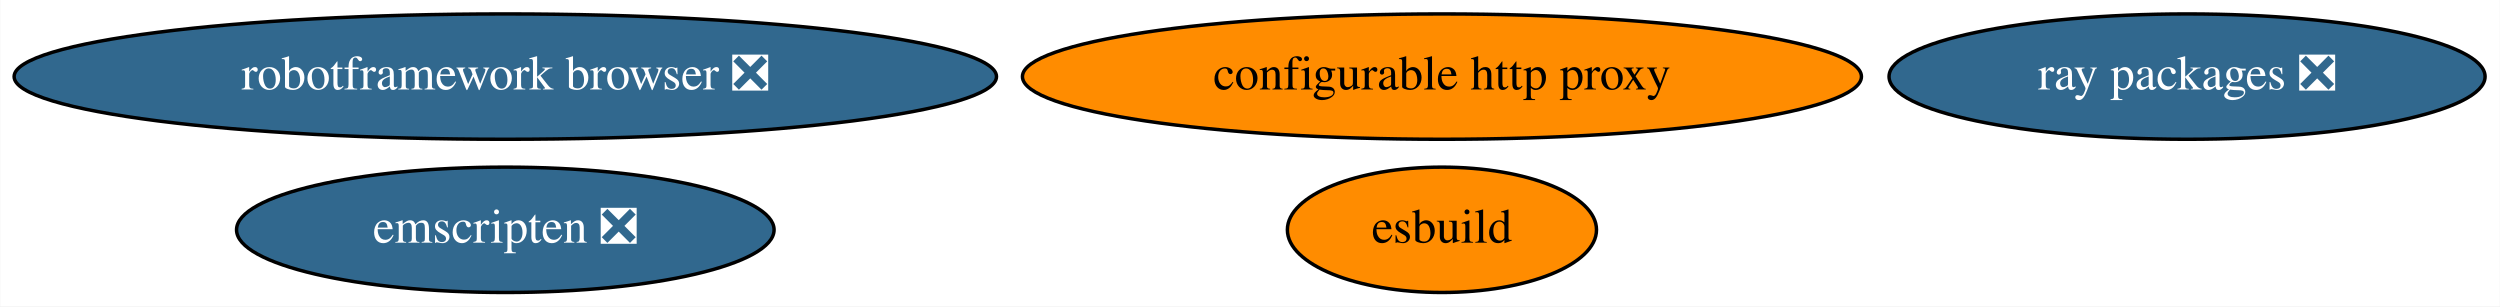
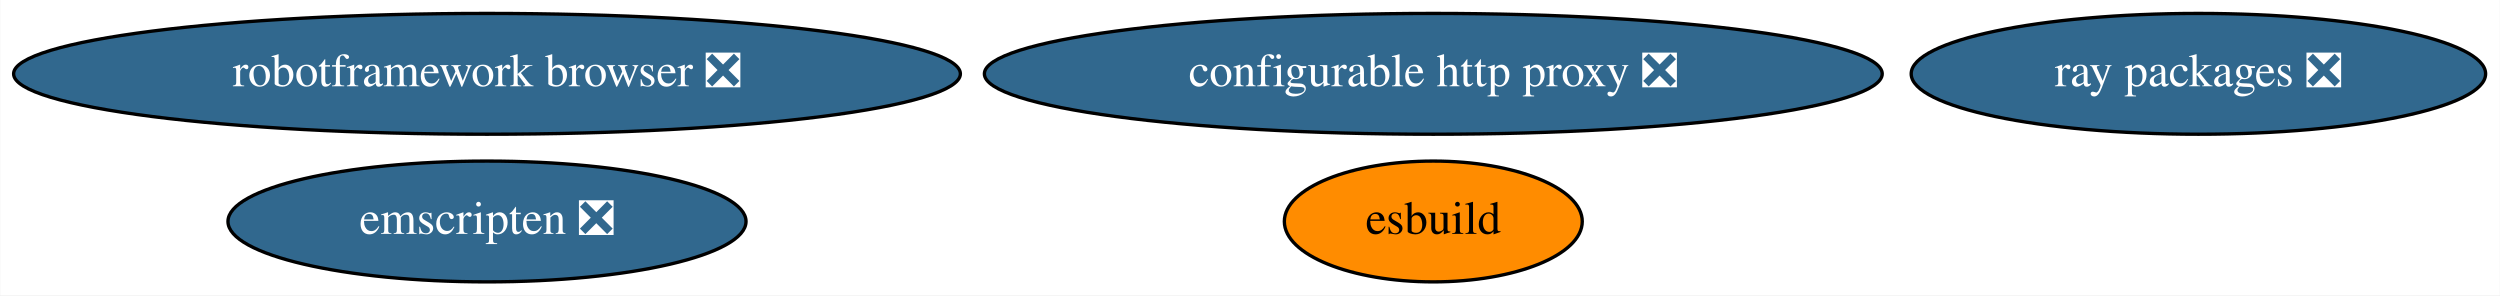
- <svg xmlns="http://www.w3.org/2000/svg" xmlns:xlink="http://www.w3.org/1999/xlink" width="718pt" height="88pt" viewBox="0.00 0.00 717.83 88.00">
+ <svg xmlns="http://www.w3.org/2000/svg" xmlns:xlink="http://www.w3.org/1999/xlink" width="745pt" height="88pt" viewBox="0.00 0.00 744.83 88.00">
  <g id="graph0" class="graph" transform="scale(1 1) rotate(0) translate(4 84)">
-     <polygon fill="white" stroke="none" points="-4,4 -4,-84 713.83,-84 713.83,4 -4,4" />
+     <polygon fill="white" stroke="none" points="-4,4 -4,-84 740.83,-84 740.83,4 -4,4" />
    <g id="node1" class="node">
      <g id="a_node1">
-         <a xlink:href="https://github.com/conda-forge/configurable-http-proxy-feedstock" xlink:title="configurable http proxy">
-           <ellipse fill="#ff8c00" stroke="black" cx="410.04" cy="-62" rx="120.48" ry="18" />
-           <text text-anchor="middle" x="410.04" y="-58.3" font-family="Times,serif" font-size="14.00">configurable http proxy</text>
+         <a xlink:href="https://github.com/conda-forge/configurable-http-proxy-feedstock/pull/49" xlink:title="configurable http proxy ❎">
+           <ellipse fill="#31688e" stroke="black" cx="423.04" cy="-62" rx="133.78" ry="18" />
+           <text text-anchor="middle" x="423.04" y="-58.3" font-family="Times,serif" font-size="14.00" fill="white">configurable http proxy ❎</text>
        </a>
      </g>
    </g>
    <g id="node2" class="node">
      <g id="a_node2">
        <a xlink:href="https://github.com/conda-forge/robotframework-browser-feedstock/pull/26" xlink:title="robotframework browser ❎">
          <ellipse fill="#31688e" stroke="black" cx="141.04" cy="-62" rx="141.07" ry="18" />
          <text text-anchor="middle" x="141.04" y="-58.3" font-family="Times,serif" font-size="14.00" fill="white">robotframework browser ❎</text>
        </a>
      </g>
    </g>
    <g id="node3" class="node">
      <g id="a_node3">
        <a xlink:href="https://github.com/conda-forge/emscripten-feedstock/pull/21" xlink:title="emscripten ❎">
          <ellipse fill="#31688e" stroke="black" cx="141.04" cy="-18" rx="77.19" ry="18" />
          <text text-anchor="middle" x="141.04" y="-14.3" font-family="Times,serif" font-size="14.00" fill="white">emscripten ❎</text>
        </a>
      </g>
    </g>
    <g id="node4" class="node">
      <g id="a_node4">
        <a xlink:href="https://github.com/conda-forge/ray-packages-feedstock/pull/71" xlink:title="ray packages ❎">
-           <ellipse fill="#31688e" stroke="black" cx="624.04" cy="-62" rx="85.59" ry="18" />
-           <text text-anchor="middle" x="624.04" y="-58.3" font-family="Times,serif" font-size="14.00" fill="white">ray packages ❎</text>
+           <ellipse fill="#31688e" stroke="black" cx="651.04" cy="-62" rx="85.59" ry="18" />
+           <text text-anchor="middle" x="651.04" y="-58.3" font-family="Times,serif" font-size="14.00" fill="white">ray packages ❎</text>
        </a>
      </g>
    </g>
    <g id="node5" class="node">
      <g id="a_node5">
        <a xlink:href="https://github.com/conda-forge/esbuild-feedstock" xlink:title="esbuild">
-           <ellipse fill="#ff8c00" stroke="black" cx="410.04" cy="-18" rx="44.39" ry="18" />
-           <text text-anchor="middle" x="410.04" y="-14.3" font-family="Times,serif" font-size="14.00">esbuild</text>
+           <ellipse fill="#ff8c00" stroke="black" cx="423.04" cy="-18" rx="44.39" ry="18" />
+           <text text-anchor="middle" x="423.04" y="-14.3" font-family="Times,serif" font-size="14.00">esbuild</text>
        </a>
      </g>
    </g>
  </g>
</svg>
